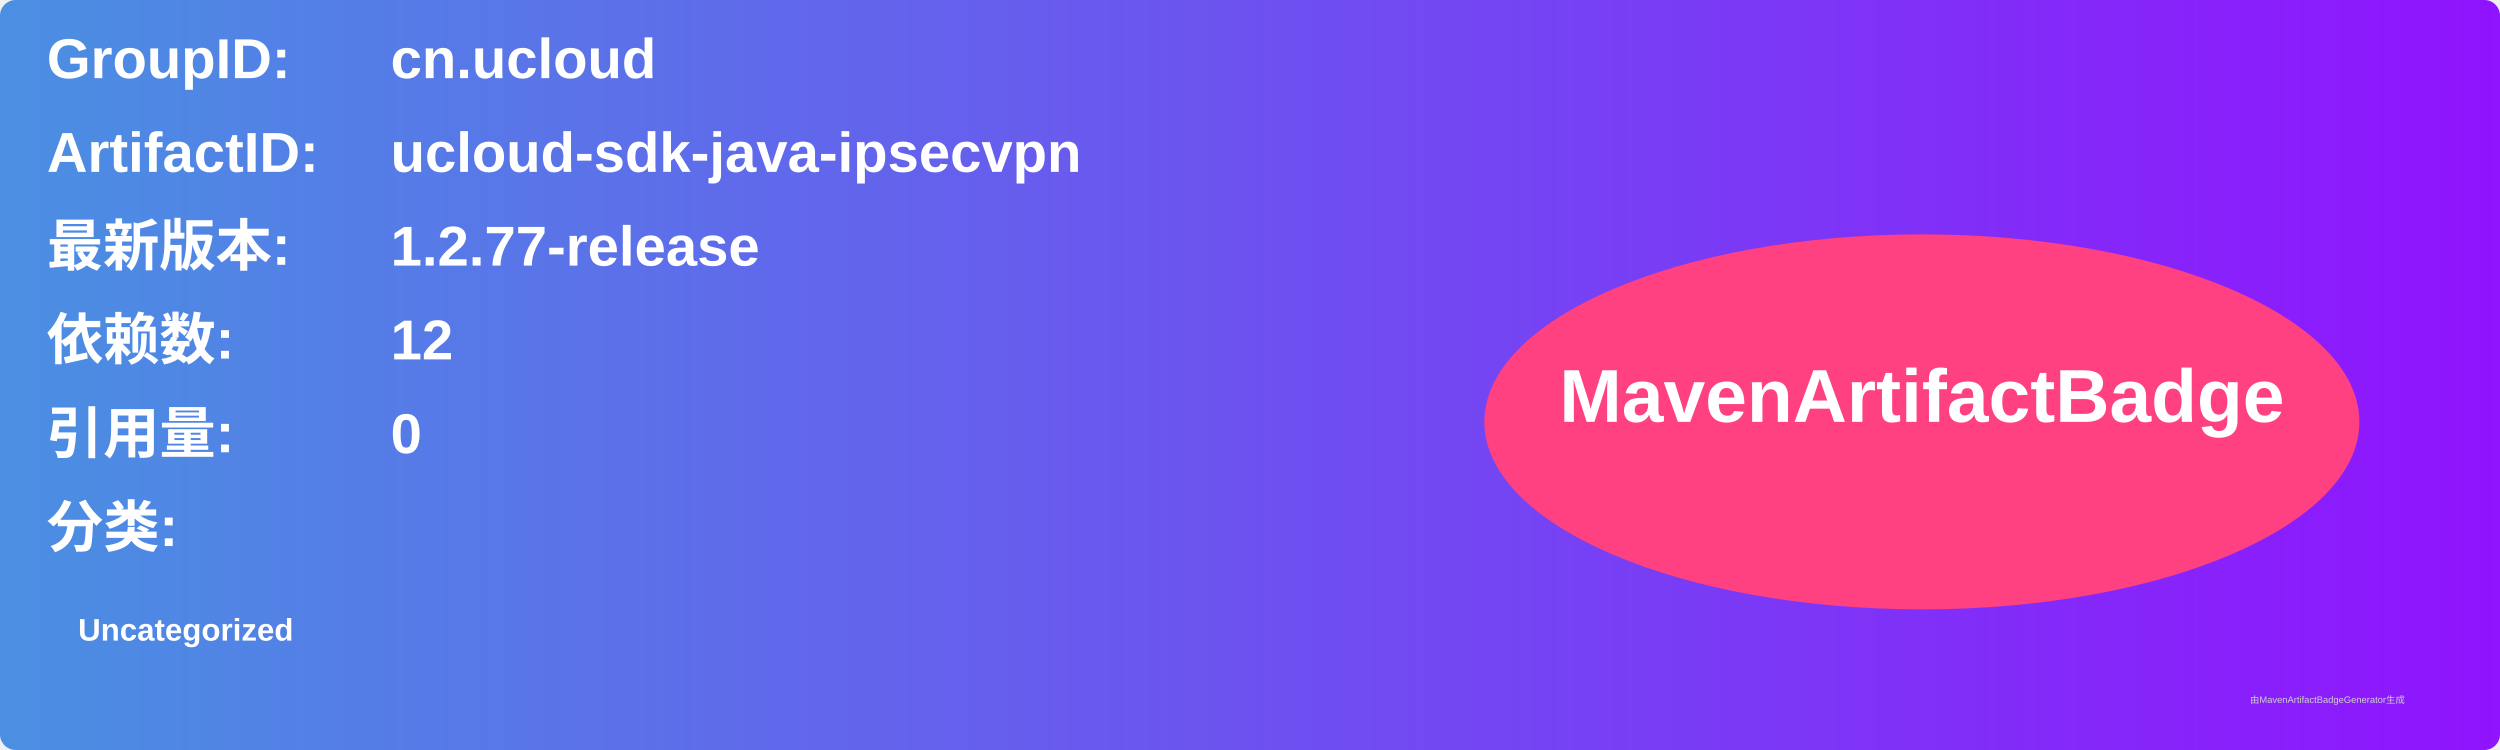
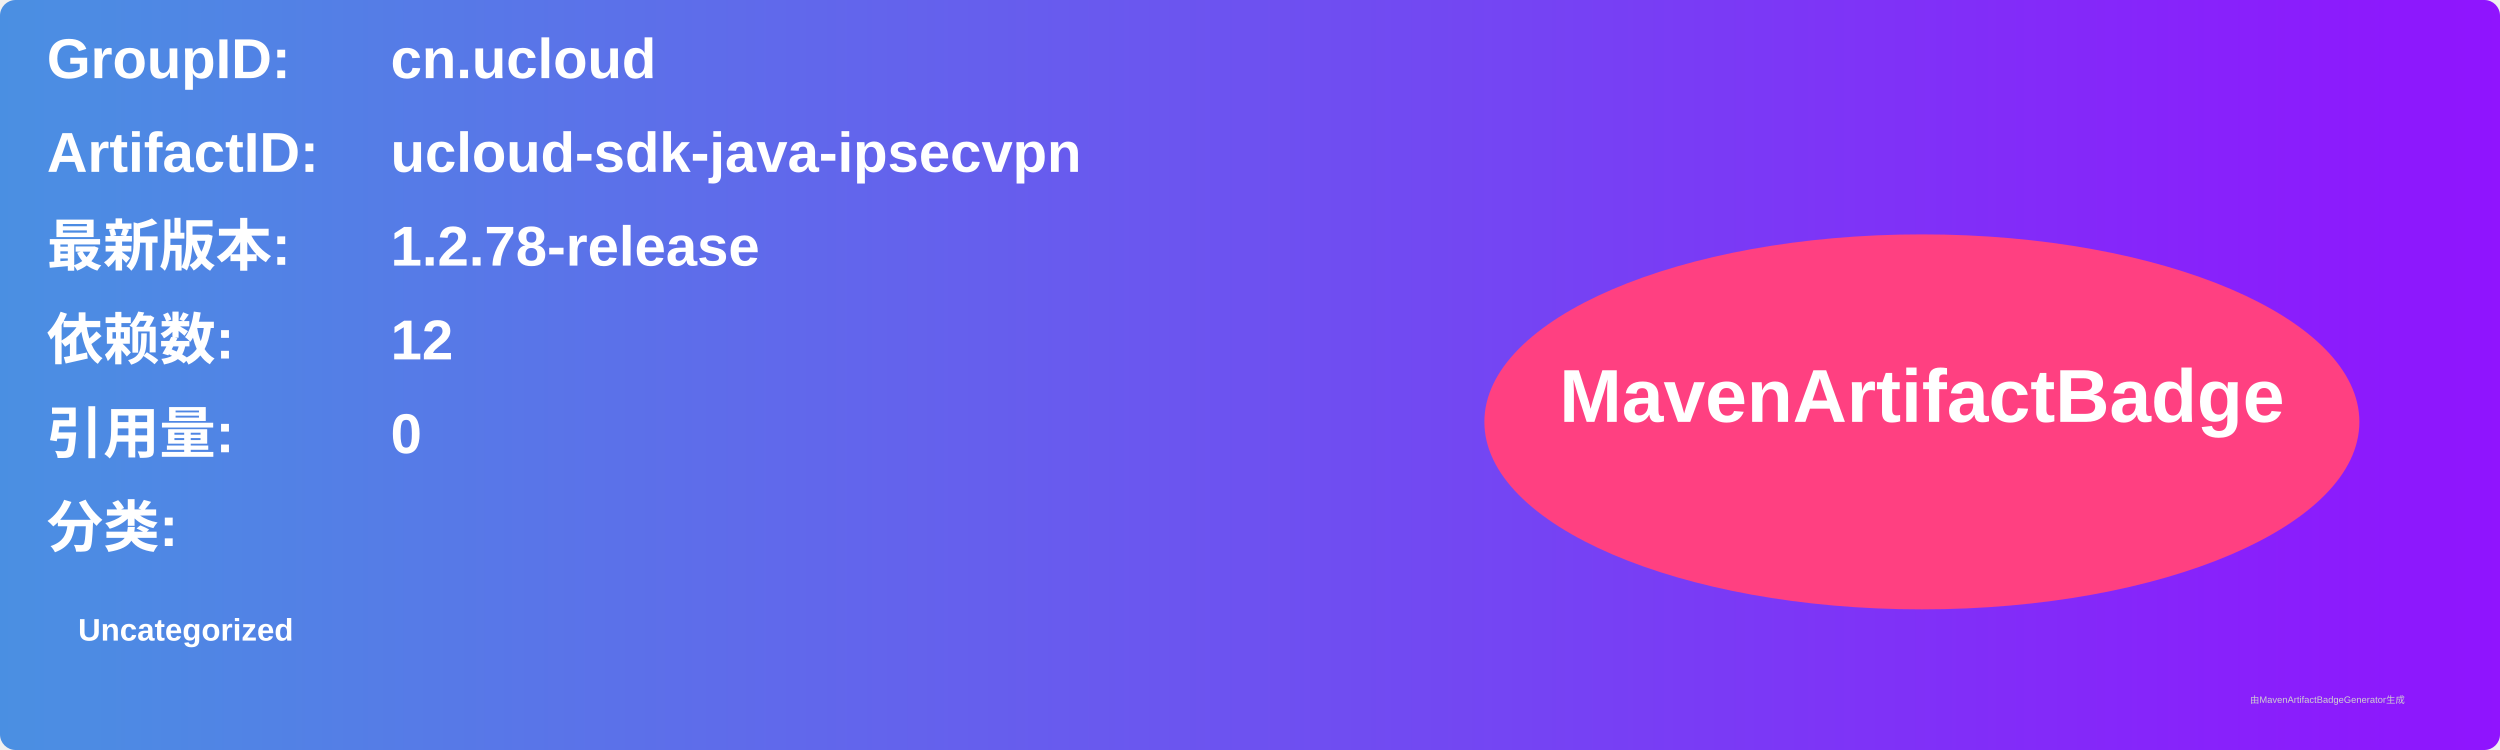
<svg xmlns="http://www.w3.org/2000/svg" width="800" height="240" viewBox="0 0 800 240">
  <linearGradient id="grad" x1="0%" y1="0%" x2="100%" y2="0%">
    <stop offset="0%" stop-color="#4a90e2" />
    <stop offset="100%" stop-color="#9013fe" />
  </linearGradient>
  <rect width="100%" height="100%" rx="5" ry="5" fill="url(#grad)" />
  <g transform="translate(15, 15)">
    <text x="0" y="10" font-family="Arial" font-size="18" fill="white" font-weight="bold" width="260">GroupID:</text>
    <text x="110" y="10" font-family="Arial" font-size="18" fill="white" font-weight="bold" width="460">cn.ucloud</text>
    <text x="0" y="40" font-family="Arial" font-size="18" fill="white" font-weight="bold" width="260">ArtifactID:</text>
    <text x="110" y="40" font-family="Arial" font-size="18" fill="white" font-weight="bold" width="460">ucloud-sdk-java-ipsecvpn</text>
    <text x="0" y="70" font-family="Arial" font-size="18" fill="white" font-weight="bold">最新版本:</text>
    <text x="110" y="70" font-family="Arial" font-size="18" fill="white" font-weight="bold">
-       <tspan font-weight="bold">1.2.77-release</tspan>
+       <tspan font-weight="bold">1.2.78-release</tspan>
    </text>
    <text x="0" y="100" font-family="Arial" font-size="18" fill="white" font-weight="bold">依赖数: </text>
    <text x="110" y="100" font-family="Arial" font-size="18" fill="white">
      <tspan font-weight="bold">12</tspan>
    </text>
    <text x="0" y="130" font-family="Arial" font-size="18" fill="white" font-weight="bold">引用量: </text>
    <text x="110" y="130" font-family="Arial" font-size="18" fill="white">
      <tspan font-weight="bold">0</tspan>
    </text>
    <text x="0" y="160" font-family="Arial" font-size="18" fill="white" font-weight="bold">分类:</text>
    <text x="10" y="190" font-family="Arial" font-size="10" fill="white">
      <tspan font-weight="bold">Uncategorized</tspan>
    </text>
    <ellipse cx="600" cy="120" rx="140" ry="60" fill="#ff4081" />
    <text x="600" y="120" text-anchor="middle" font-family="Arial" font-size="24" fill="white" font-weight="bold">MavenArtifactBadge</text>
  </g>
  <text x="720" y="225" font-family="Arial" font-size="3" fill="#d0d0d0">由MavenArtifactBadgeGenerator生成</text>
</svg>
